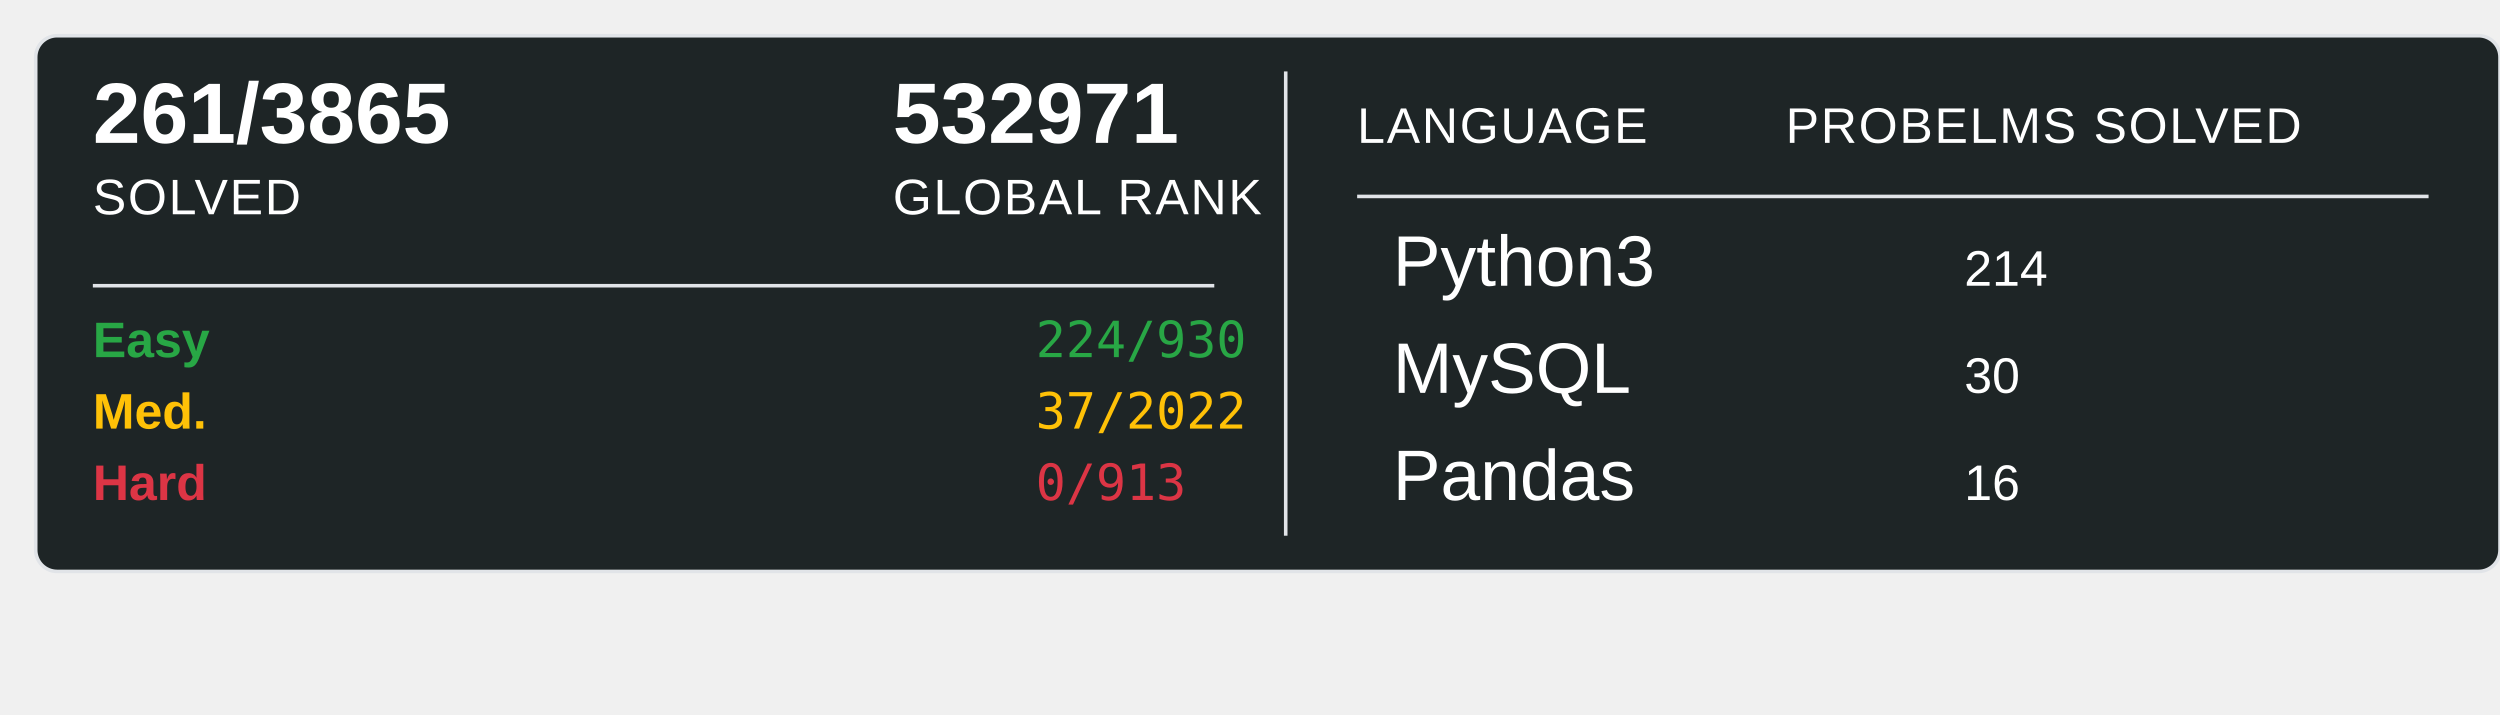
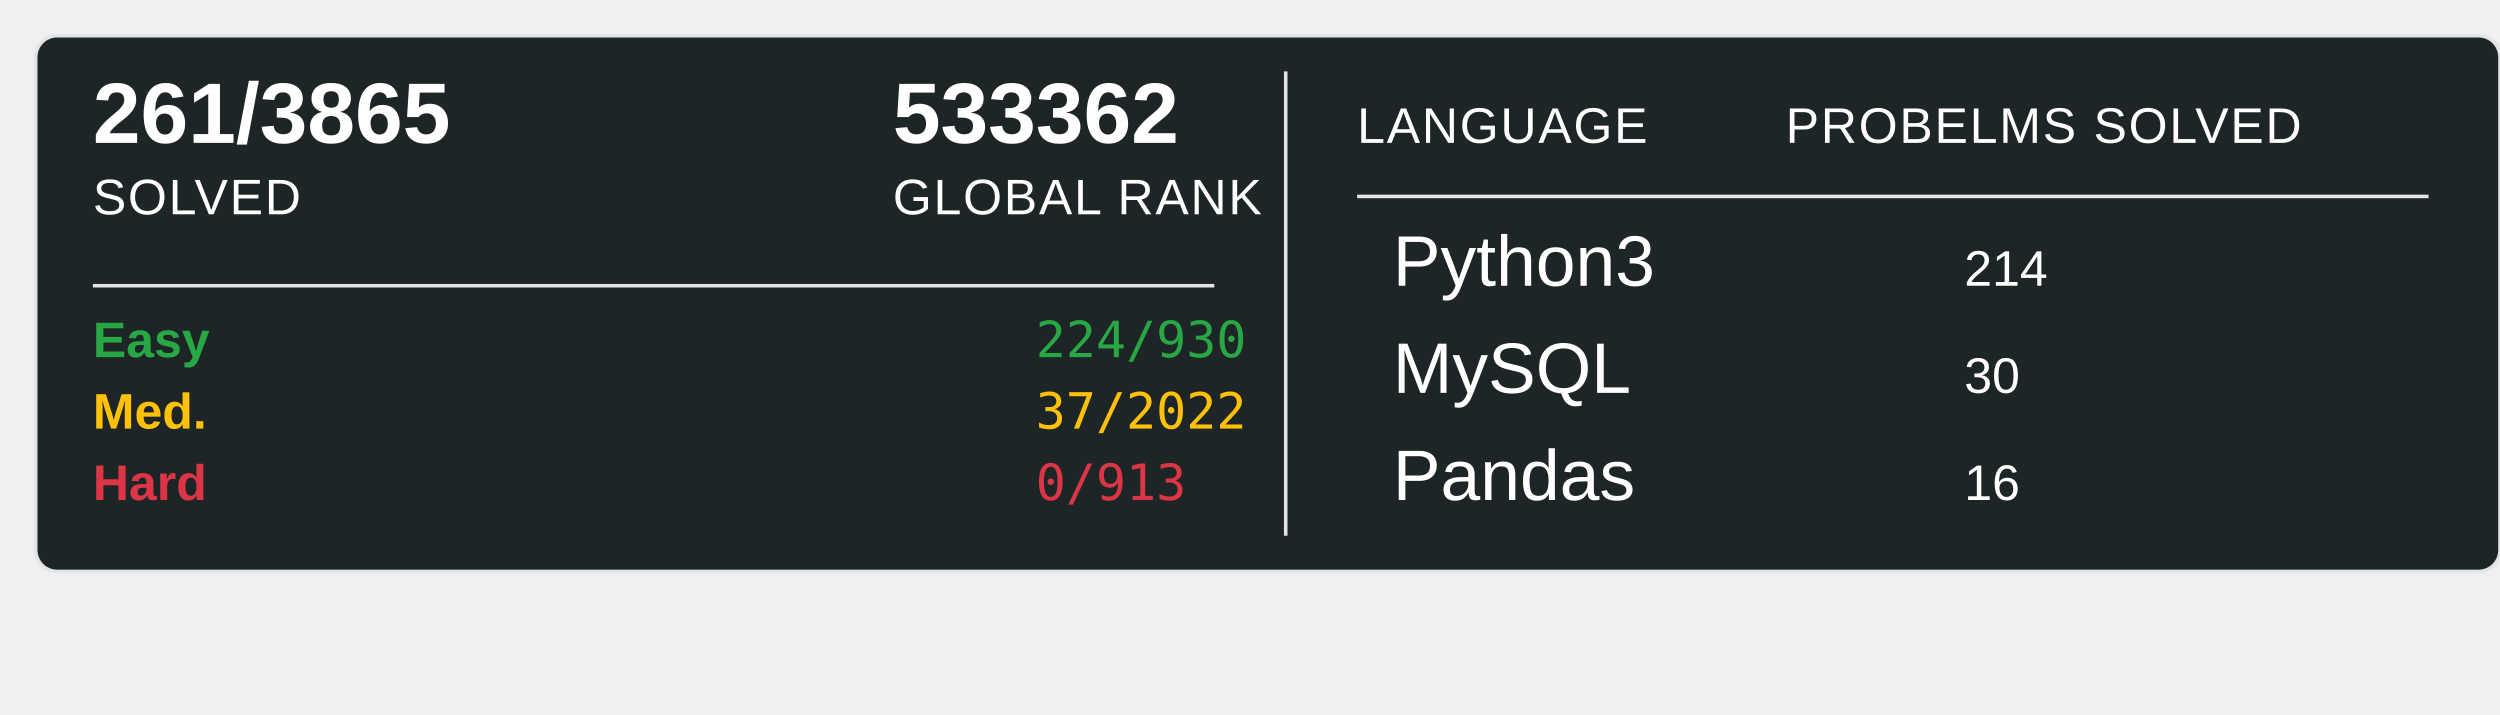
<svg xmlns="http://www.w3.org/2000/svg" width="700" height="200">
  <rect x="10" y="10" width="690" height="150" rx="6" ry="6" fill="#1E2526" stroke="#e1e4e8" stroke-width="1" />
  <text x="26" y="40" font-family="Arial, sans-serif" font-size="24" font-weight="600" fill="#ffffff">261/3865</text>
  <text x="26" y="60" font-family="Arial, sans-serif" font-size="14" fill="#ffffff" text-transform="uppercase" letter-spacing="0.5">SOLVED</text>
-   <text x="250" y="40" font-family="Arial, sans-serif" font-size="24" font-weight="600" fill="#ffffff">532971</text>
+   <text x="250" y="40" font-family="Arial, sans-serif" font-size="24" font-weight="600" fill="#ffffff">533362</text>
  <text x="250" y="60" font-family="Arial, sans-serif" font-size="14" fill="#ffffff" text-transform="uppercase" letter-spacing="0.5">GLOBAL RANK</text>
  <line x1="26" y1="80" x2="340" y2="80" stroke="#e1e4e8" stroke-width="1" />
  <text x="26" y="100" font-family="Arial, sans-serif" font-size="14" font-weight="600" fill="#28a745">Easy</text>
  <text x="290" y="100" font-family="monospace" font-size="14" fill="#28a745">224/930</text>
  <text x="26" y="120" font-family="Arial, sans-serif" font-size="14" font-weight="600" fill="#ffc107">Med.</text>
  <text x="290" y="120" font-family="monospace" font-size="14" fill="#ffc107">37/2022</text>
  <text x="26" y="140" font-family="Arial, sans-serif" font-size="14" font-weight="600" fill="#dc3545">Hard</text>
  <text x="290" y="140" font-family="monospace" font-size="14" fill="#dc3545">0/913</text>
  <line x1="360" y1="20" x2="360" y2="150" stroke="#e1e4e8" stroke-width="1" />
  <text x="380" y="40" font-family="Arial, sans-serif" font-size="14" fill="#ffffff" text-transform="uppercase" letter-spacing="0.5">LANGUAGE</text>
  <line x1="380" y1="55" x2="680" y2="55" stroke="#e1e4e8" stroke-width="1" />
  <text x="500" y="40" font-family="Arial, sans-serif" font-size="14" fill="#ffffff" text-transform="uppercase" letter-spacing="0.5">PROBELMS SOLVED</text>
  <text x="390" y="80" font-family="Arial, sans-serif" font-size="20" fill="#ffffff">Python3</text>
  <text x="550" y="80" font-family="Arial, sans-serif" font-size="14" fill="#ffffff">214</text>
  <text x="390" y="110" font-family="Arial, sans-serif" font-size="20" fill="#ffffff">MySQL</text>
  <text x="550" y="110" font-family="Arial, sans-serif" font-size="14" fill="#ffffff">30</text>
  <text x="390" y="140" font-family="Arial, sans-serif" font-size="20" fill="#ffffff">Pandas</text>
  <text x="550" y="140" font-family="Arial, sans-serif" font-size="14" fill="#ffffff">16</text>
</svg>
